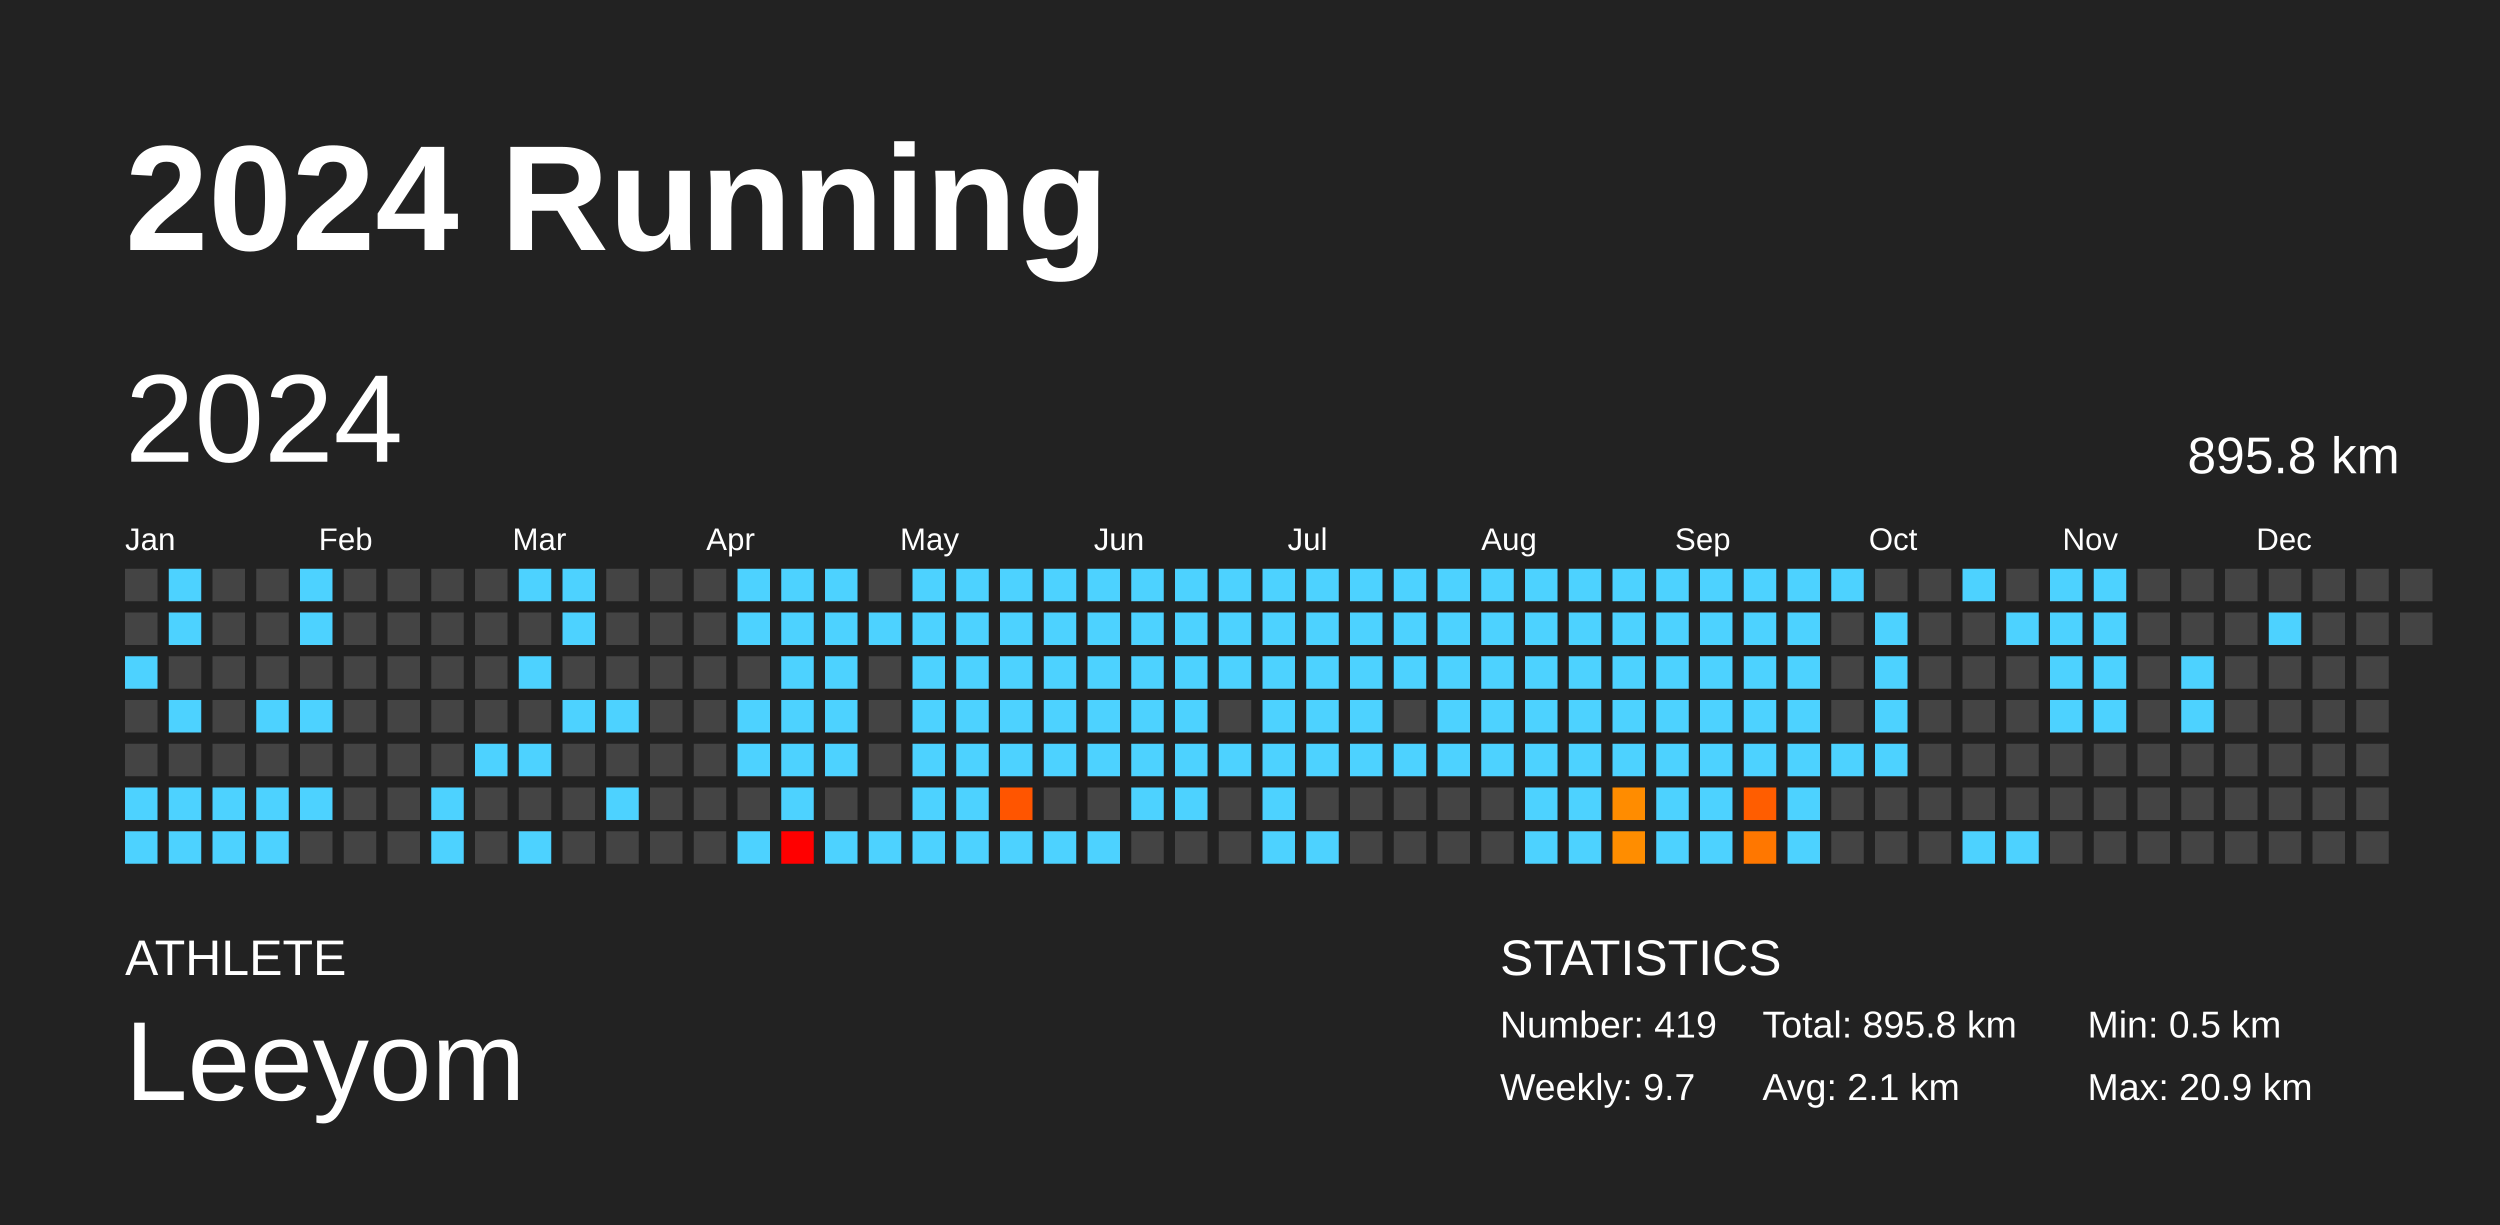
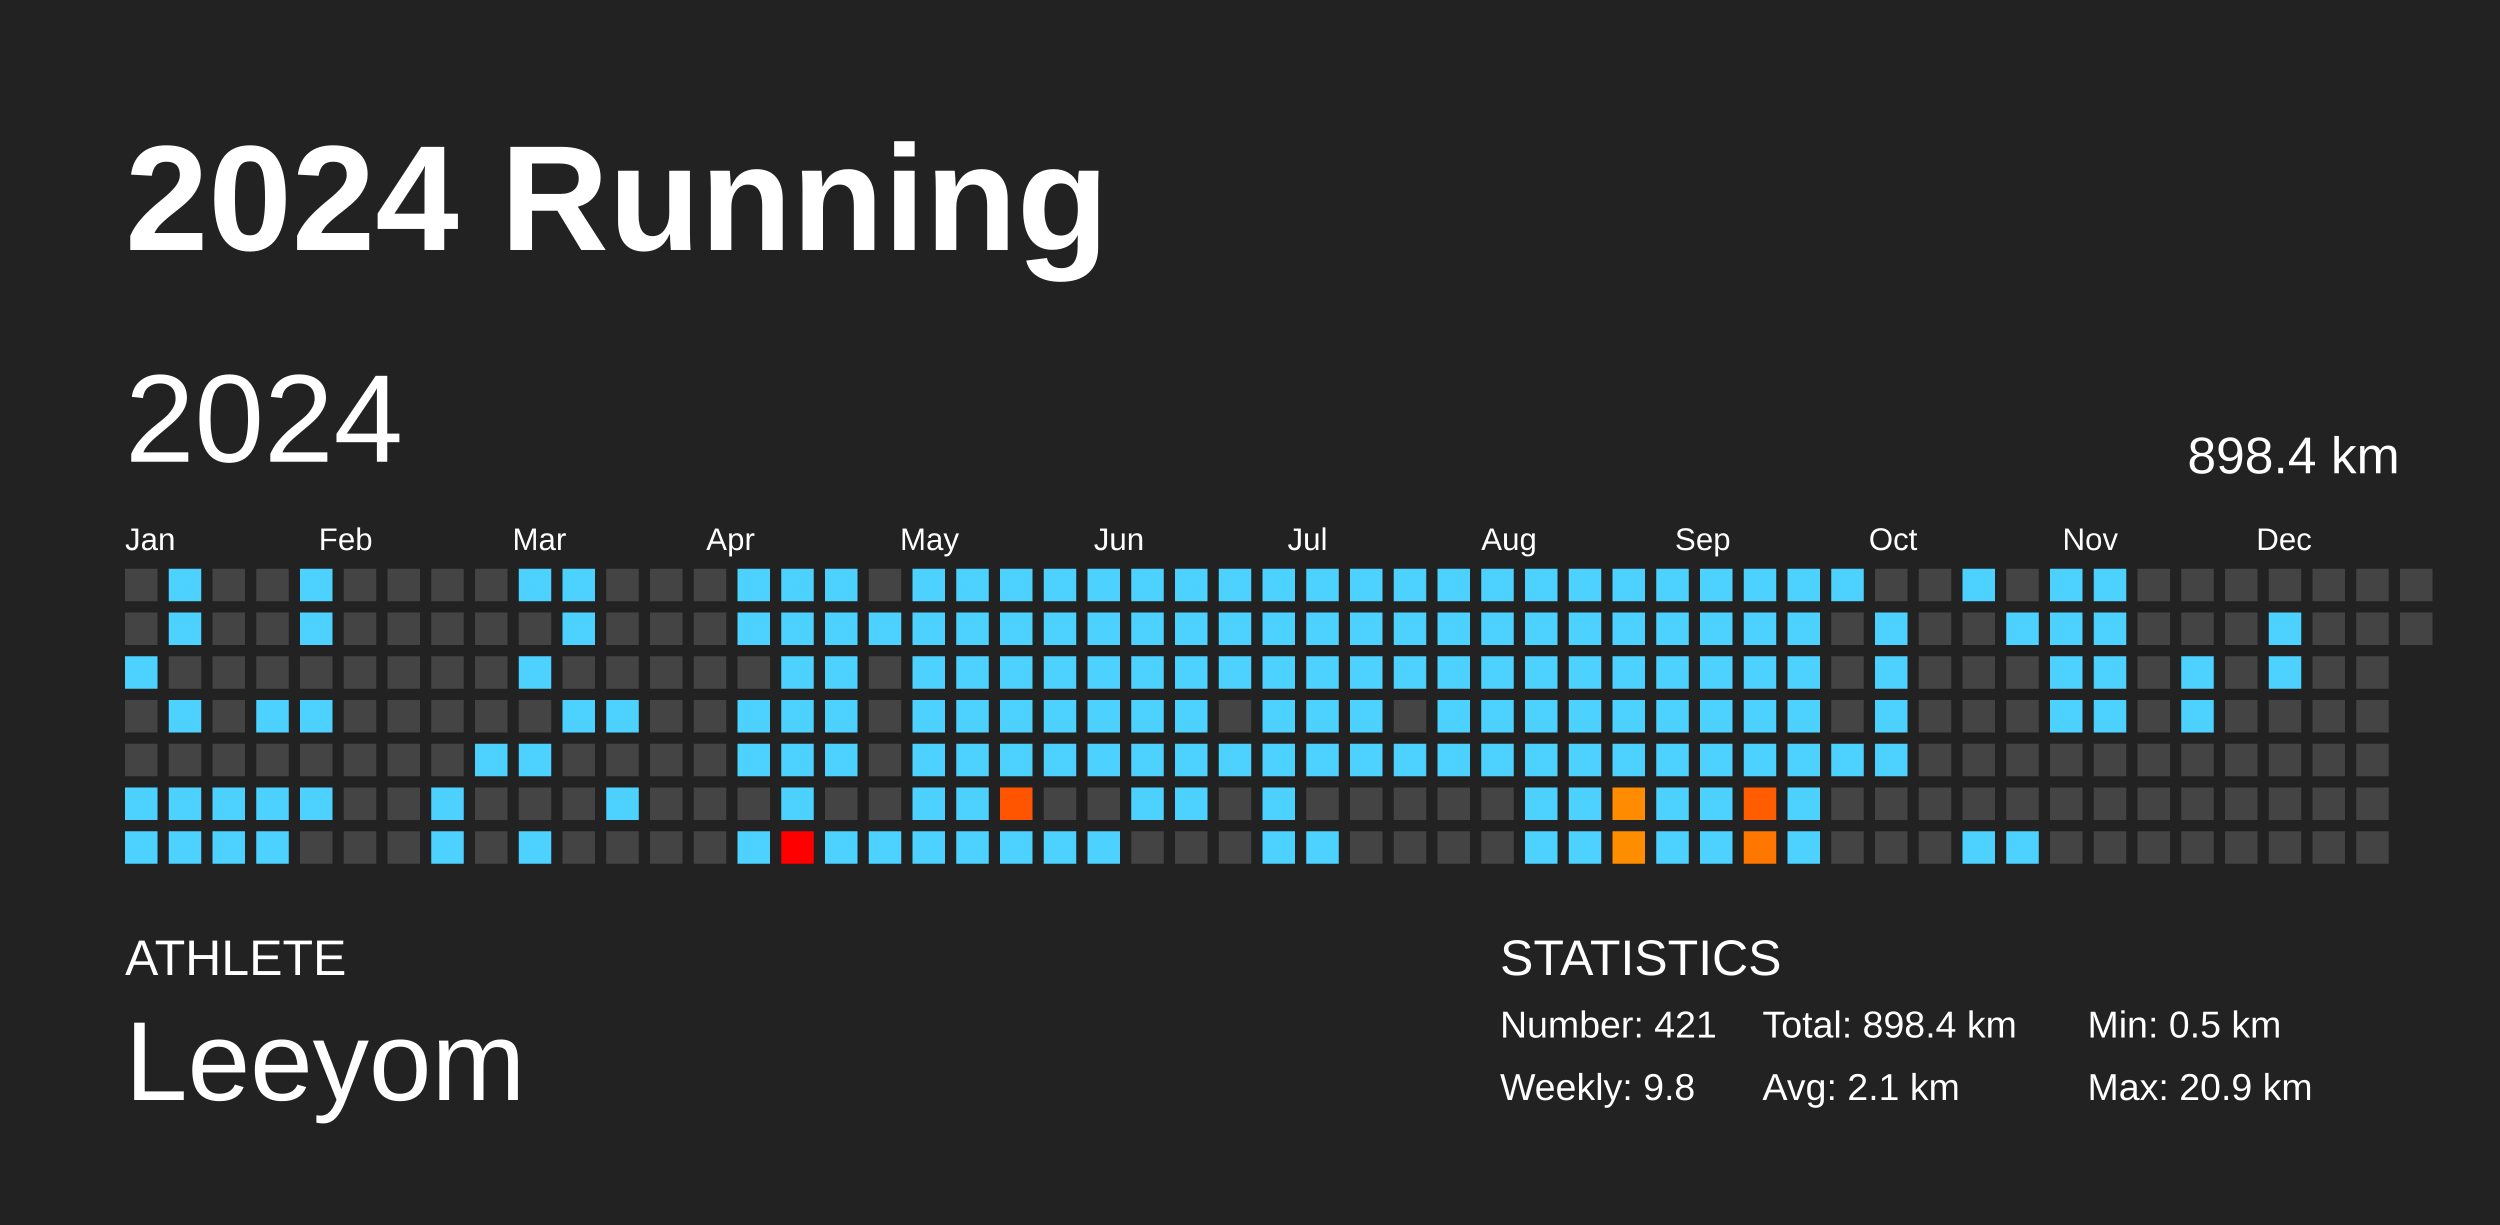
<svg xmlns="http://www.w3.org/2000/svg" baseProfile="full" height="98mm" version="1.1" viewBox="0,0,200,98" width="200mm">
  <defs />
  <rect fill="#222222" height="98" width="200" x="0" y="0" />
  <text fill="#FFFFFF" style="font-size:12px; font-family:Arial; font-weight:bold;" x="10" y="20">2024 Running</text>
  <text fill="#FFFFFF" style="font-size:4px; font-family:Arial" x="10" y="78">ATHLETE</text>
  <text fill="#FFFFFF" style="font-size:9px; font-family:Arial" x="10" y="88">Leeyom</text>
  <text fill="#FFFFFF" style="font-size:4px; font-family:Arial" x="120" y="78">STATISTICS</text>
-   <text fill="#FFFFFF" style="font-size:3px; font-family:Arial" x="120" y="83">Number: 419</text>
-   <text fill="#FFFFFF" style="font-size:3px; font-family:Arial" x="120" y="88">Weekly: 9.7</text>
-   <text fill="#FFFFFF" style="font-size:3px; font-family:Arial" x="141" y="83">Total: 895.8 km</text>
+   <text fill="#FFFFFF" style="font-size:3px; font-family:Arial" x="120" y="83">Number: 421</text>
+   <text fill="#FFFFFF" style="font-size:3px; font-family:Arial" x="120" y="88">Weekly: 9.8</text>
+   <text fill="#FFFFFF" style="font-size:3px; font-family:Arial" x="141" y="83">Total: 898.4 km</text>
  <text fill="#FFFFFF" style="font-size:3px; font-family:Arial" x="141" y="88">Avg: 2.1 km</text>
  <text fill="#FFFFFF" style="font-size:3px; font-family:Arial" x="167" y="83">Min: 0.5 km</text>
  <text fill="#FFFFFF" style="font-size:3px; font-family:Arial" x="167" y="88">Max: 20.9 km</text>
  <text dominant-baseline="hanging" fill="#FFFFFF" style="font-size:10.0px; font-family:Arial;" x="10" y="30">2024</text>
-   <text dominant-baseline="hanging" fill="#FFFFFF" style="font-size:4.125px; font-family:Arial;" x="175" y="35">895.8 km</text>
+   <text dominant-baseline="hanging" fill="#FFFFFF" style="font-size:4.125px; font-family:Arial;" x="175" y="35">898.4 km</text>
  <text fill="#FFFFFF" style="font-size:2.5px; font-family:Arial" x="10.0" y="44">Jan</text>
  <text fill="#FFFFFF" style="font-size:2.5px; font-family:Arial" x="25.5" y="44">Feb</text>
  <text fill="#FFFFFF" style="font-size:2.5px; font-family:Arial" x="41.0" y="44">Mar</text>
  <text fill="#FFFFFF" style="font-size:2.5px; font-family:Arial" x="56.5" y="44">Apr</text>
  <text fill="#FFFFFF" style="font-size:2.5px; font-family:Arial" x="72.0" y="44">May</text>
  <text fill="#FFFFFF" style="font-size:2.5px; font-family:Arial" x="87.5" y="44">Jun</text>
  <text fill="#FFFFFF" style="font-size:2.5px; font-family:Arial" x="103.0" y="44">Jul</text>
  <text fill="#FFFFFF" style="font-size:2.5px; font-family:Arial" x="118.5" y="44">Aug</text>
  <text fill="#FFFFFF" style="font-size:2.5px; font-family:Arial" x="134.0" y="44">Sep</text>
  <text fill="#FFFFFF" style="font-size:2.5px; font-family:Arial" x="149.5" y="44">Oct</text>
  <text fill="#FFFFFF" style="font-size:2.5px; font-family:Arial" x="165.0" y="44">Nov</text>
  <text fill="#FFFFFF" style="font-size:2.5px; font-family:Arial" x="180.5" y="44">Dec</text>
  <rect fill="#444444" height="2.6" width="2.6" x="10.0" y="45.5" />
  <rect fill="#444444" height="2.6" width="2.6" x="10.0" y="49.0" />
  <rect fill="#4dd2ff" height="2.6" width="2.6" x="10.0" y="52.5" />
  <rect fill="#444444" height="2.6" width="2.6" x="10.0" y="56.0" />
  <rect fill="#444444" height="2.6" width="2.6" x="10.0" y="59.5" />
  <rect fill="#4dd2ff" height="2.6" width="2.6" x="10.0" y="63.0" />
  <rect fill="#4dd2ff" height="2.6" width="2.6" x="10.0" y="66.5" />
  <rect fill="#4dd2ff" height="2.6" width="2.6" x="13.5" y="45.5" />
  <rect fill="#4dd2ff" height="2.6" width="2.6" x="13.5" y="49.0" />
  <rect fill="#444444" height="2.6" width="2.6" x="13.5" y="52.5" />
  <rect fill="#4dd2ff" height="2.6" width="2.6" x="13.5" y="56.0" />
  <rect fill="#444444" height="2.6" width="2.6" x="13.5" y="59.5" />
  <rect fill="#4dd2ff" height="2.6" width="2.6" x="13.5" y="63.0" />
  <rect fill="#4dd2ff" height="2.6" width="2.6" x="13.5" y="66.5" />
  <rect fill="#444444" height="2.6" width="2.6" x="17.0" y="45.5" />
  <rect fill="#444444" height="2.6" width="2.6" x="17.0" y="49.0" />
  <rect fill="#444444" height="2.6" width="2.6" x="17.0" y="52.5" />
  <rect fill="#444444" height="2.6" width="2.6" x="17.0" y="56.0" />
  <rect fill="#444444" height="2.6" width="2.6" x="17.0" y="59.5" />
  <rect fill="#4dd2ff" height="2.6" width="2.6" x="17.0" y="63.0" />
  <rect fill="#4dd2ff" height="2.6" width="2.6" x="17.0" y="66.5" />
  <rect fill="#444444" height="2.6" width="2.6" x="20.5" y="45.5" />
  <rect fill="#444444" height="2.6" width="2.6" x="20.5" y="49.0" />
  <rect fill="#444444" height="2.6" width="2.6" x="20.5" y="52.5" />
  <rect fill="#4dd2ff" height="2.6" width="2.6" x="20.5" y="56.0" />
  <rect fill="#444444" height="2.6" width="2.6" x="20.5" y="59.5" />
  <rect fill="#4dd2ff" height="2.6" width="2.6" x="20.5" y="63.0" />
  <rect fill="#4dd2ff" height="2.6" width="2.6" x="20.5" y="66.5" />
  <rect fill="#4dd2ff" height="2.6" width="2.6" x="24.0" y="45.5" />
  <rect fill="#4dd2ff" height="2.6" width="2.6" x="24.0" y="49.0" />
  <rect fill="#444444" height="2.6" width="2.6" x="24.0" y="52.5" />
  <rect fill="#4dd2ff" height="2.6" width="2.6" x="24.0" y="56.0" />
  <rect fill="#444444" height="2.6" width="2.6" x="24.0" y="59.5" />
  <rect fill="#4dd2ff" height="2.6" width="2.6" x="24.0" y="63.0" />
  <rect fill="#444444" height="2.6" width="2.6" x="24.0" y="66.5" />
  <rect fill="#444444" height="2.6" width="2.6" x="27.5" y="45.5" />
  <rect fill="#444444" height="2.6" width="2.6" x="27.5" y="49.0" />
  <rect fill="#444444" height="2.6" width="2.6" x="27.5" y="52.5" />
  <rect fill="#444444" height="2.6" width="2.6" x="27.5" y="56.0" />
  <rect fill="#444444" height="2.6" width="2.6" x="27.5" y="59.5" />
  <rect fill="#444444" height="2.6" width="2.6" x="27.5" y="63.0" />
  <rect fill="#444444" height="2.6" width="2.6" x="27.5" y="66.5" />
  <rect fill="#444444" height="2.6" width="2.6" x="31.0" y="45.5" />
  <rect fill="#444444" height="2.6" width="2.6" x="31.0" y="49.0" />
  <rect fill="#444444" height="2.6" width="2.6" x="31.0" y="52.5" />
  <rect fill="#444444" height="2.6" width="2.6" x="31.0" y="56.0" />
  <rect fill="#444444" height="2.6" width="2.6" x="31.0" y="59.5" />
  <rect fill="#444444" height="2.6" width="2.6" x="31.0" y="63.0" />
  <rect fill="#444444" height="2.6" width="2.6" x="31.0" y="66.5" />
  <rect fill="#444444" height="2.6" width="2.6" x="34.5" y="45.5" />
  <rect fill="#444444" height="2.6" width="2.6" x="34.5" y="49.0" />
  <rect fill="#444444" height="2.6" width="2.6" x="34.5" y="52.5" />
  <rect fill="#444444" height="2.6" width="2.6" x="34.5" y="56.0" />
  <rect fill="#444444" height="2.6" width="2.6" x="34.5" y="59.5" />
  <rect fill="#4dd2ff" height="2.6" width="2.6" x="34.5" y="63.0" />
  <rect fill="#4dd2ff" height="2.6" width="2.6" x="34.5" y="66.5" />
  <rect fill="#444444" height="2.6" width="2.6" x="38.0" y="45.5" />
  <rect fill="#444444" height="2.6" width="2.6" x="38.0" y="49.0" />
  <rect fill="#444444" height="2.6" width="2.6" x="38.0" y="52.5" />
  <rect fill="#444444" height="2.6" width="2.6" x="38.0" y="56.0" />
  <rect fill="#4dd2ff" height="2.6" width="2.6" x="38.0" y="59.5" />
  <rect fill="#444444" height="2.6" width="2.6" x="38.0" y="63.0" />
  <rect fill="#444444" height="2.6" width="2.6" x="38.0" y="66.5" />
  <rect fill="#4dd2ff" height="2.6" width="2.6" x="41.5" y="45.5" />
  <rect fill="#444444" height="2.6" width="2.6" x="41.5" y="49.0" />
  <rect fill="#4dd2ff" height="2.6" width="2.6" x="41.5" y="52.5" />
  <rect fill="#444444" height="2.6" width="2.6" x="41.5" y="56.0" />
  <rect fill="#4dd2ff" height="2.6" width="2.6" x="41.5" y="59.5" />
  <rect fill="#444444" height="2.6" width="2.6" x="41.5" y="63.0" />
  <rect fill="#4dd2ff" height="2.6" width="2.6" x="41.5" y="66.5" />
  <rect fill="#4dd2ff" height="2.6" width="2.6" x="45.0" y="45.5" />
  <rect fill="#4dd2ff" height="2.6" width="2.6" x="45.0" y="49.0" />
  <rect fill="#444444" height="2.6" width="2.6" x="45.0" y="52.5" />
  <rect fill="#4dd2ff" height="2.6" width="2.6" x="45.0" y="56.0" />
  <rect fill="#444444" height="2.6" width="2.6" x="45.0" y="59.5" />
  <rect fill="#444444" height="2.6" width="2.6" x="45.0" y="63.0" />
  <rect fill="#444444" height="2.6" width="2.6" x="45.0" y="66.5" />
  <rect fill="#444444" height="2.6" width="2.6" x="48.5" y="45.5" />
  <rect fill="#444444" height="2.6" width="2.6" x="48.5" y="49.0" />
  <rect fill="#444444" height="2.6" width="2.6" x="48.5" y="52.5" />
  <rect fill="#4dd2ff" height="2.6" width="2.6" x="48.5" y="56.0" />
  <rect fill="#444444" height="2.6" width="2.6" x="48.5" y="59.5" />
  <rect fill="#4dd2ff" height="2.6" width="2.6" x="48.5" y="63.0" />
  <rect fill="#444444" height="2.6" width="2.6" x="48.5" y="66.5" />
  <rect fill="#444444" height="2.6" width="2.6" x="52.0" y="45.5" />
  <rect fill="#444444" height="2.6" width="2.6" x="52.0" y="49.0" />
  <rect fill="#444444" height="2.6" width="2.6" x="52.0" y="52.5" />
  <rect fill="#444444" height="2.6" width="2.6" x="52.0" y="56.0" />
  <rect fill="#444444" height="2.6" width="2.6" x="52.0" y="59.5" />
  <rect fill="#444444" height="2.6" width="2.6" x="52.0" y="63.0" />
  <rect fill="#444444" height="2.6" width="2.6" x="52.0" y="66.5" />
  <rect fill="#444444" height="2.6" width="2.6" x="55.5" y="45.5" />
  <rect fill="#444444" height="2.6" width="2.6" x="55.5" y="49.0" />
  <rect fill="#444444" height="2.6" width="2.6" x="55.5" y="52.5" />
  <rect fill="#444444" height="2.6" width="2.6" x="55.5" y="56.0" />
  <rect fill="#444444" height="2.6" width="2.6" x="55.5" y="59.5" />
  <rect fill="#444444" height="2.6" width="2.6" x="55.5" y="63.0" />
  <rect fill="#444444" height="2.6" width="2.6" x="55.5" y="66.5" />
  <rect fill="#4dd2ff" height="2.6" width="2.6" x="59.0" y="45.5" />
  <rect fill="#4dd2ff" height="2.6" width="2.6" x="59.0" y="49.0" />
  <rect fill="#444444" height="2.6" width="2.6" x="59.0" y="52.5" />
  <rect fill="#4dd2ff" height="2.6" width="2.6" x="59.0" y="56.0" />
  <rect fill="#4dd2ff" height="2.6" width="2.6" x="59.0" y="59.5" />
  <rect fill="#444444" height="2.6" width="2.6" x="59.0" y="63.0" />
  <rect fill="#4dd2ff" height="2.6" width="2.6" x="59.0" y="66.5" />
  <rect fill="#4dd2ff" height="2.6" width="2.6" x="62.5" y="45.5" />
  <rect fill="#4dd2ff" height="2.6" width="2.6" x="62.5" y="49.0" />
  <rect fill="#4dd2ff" height="2.6" width="2.6" x="62.5" y="52.5" />
  <rect fill="#4dd2ff" height="2.6" width="2.6" x="62.5" y="56.0" />
  <rect fill="#4dd2ff" height="2.6" width="2.6" x="62.5" y="59.5" />
  <rect fill="#4dd2ff" height="2.6" width="2.6" x="62.5" y="63.0" />
  <rect fill="red" height="2.6" width="2.6" x="62.5" y="66.5" />
  <rect fill="#4dd2ff" height="2.6" width="2.6" x="66.0" y="45.5" />
  <rect fill="#4dd2ff" height="2.6" width="2.6" x="66.0" y="49.0" />
  <rect fill="#4dd2ff" height="2.6" width="2.6" x="66.0" y="52.5" />
  <rect fill="#4dd2ff" height="2.6" width="2.6" x="66.0" y="56.0" />
  <rect fill="#4dd2ff" height="2.6" width="2.6" x="66.0" y="59.5" />
  <rect fill="#444444" height="2.6" width="2.6" x="66.0" y="63.0" />
  <rect fill="#4dd2ff" height="2.6" width="2.6" x="66.0" y="66.5" />
  <rect fill="#444444" height="2.6" width="2.6" x="69.5" y="45.5" />
  <rect fill="#4dd2ff" height="2.6" width="2.6" x="69.5" y="49.0" />
  <rect fill="#444444" height="2.6" width="2.6" x="69.5" y="52.5" />
  <rect fill="#444444" height="2.6" width="2.6" x="69.5" y="56.0" />
  <rect fill="#444444" height="2.6" width="2.6" x="69.5" y="59.5" />
  <rect fill="#444444" height="2.6" width="2.6" x="69.5" y="63.0" />
  <rect fill="#4dd2ff" height="2.6" width="2.6" x="69.5" y="66.5" />
  <rect fill="#4dd2ff" height="2.6" width="2.6" x="73.0" y="45.5" />
  <rect fill="#4dd2ff" height="2.6" width="2.6" x="73.0" y="49.0" />
  <rect fill="#4dd2ff" height="2.6" width="2.6" x="73.0" y="52.5" />
  <rect fill="#4dd2ff" height="2.6" width="2.6" x="73.0" y="56.0" />
  <rect fill="#4dd2ff" height="2.6" width="2.6" x="73.0" y="59.5" />
  <rect fill="#4dd2ff" height="2.6" width="2.6" x="73.0" y="63.0" />
  <rect fill="#4dd2ff" height="2.6" width="2.6" x="73.0" y="66.5" />
  <rect fill="#4dd2ff" height="2.6" width="2.6" x="76.5" y="45.5" />
  <rect fill="#4dd2ff" height="2.6" width="2.6" x="76.5" y="49.0" />
  <rect fill="#4dd2ff" height="2.6" width="2.6" x="76.5" y="52.5" />
  <rect fill="#4dd2ff" height="2.6" width="2.6" x="76.5" y="56.0" />
  <rect fill="#4dd2ff" height="2.6" width="2.6" x="76.5" y="59.5" />
  <rect fill="#4dd2ff" height="2.6" width="2.6" x="76.5" y="63.0" />
  <rect fill="#4dd2ff" height="2.6" width="2.6" x="76.5" y="66.5" />
  <rect fill="#4dd2ff" height="2.6" width="2.6" x="80.0" y="45.5" />
  <rect fill="#4dd2ff" height="2.6" width="2.6" x="80.0" y="49.0" />
  <rect fill="#4dd2ff" height="2.6" width="2.6" x="80.0" y="52.5" />
  <rect fill="#4dd2ff" height="2.6" width="2.6" x="80.0" y="56.0" />
  <rect fill="#4dd2ff" height="2.6" width="2.6" x="80.0" y="59.5" />
  <rect fill="#ff5500" height="2.6" width="2.6" x="80.0" y="63.0" />
  <rect fill="#4dd2ff" height="2.6" width="2.6" x="80.0" y="66.5" />
  <rect fill="#4dd2ff" height="2.6" width="2.6" x="83.5" y="45.5" />
  <rect fill="#4dd2ff" height="2.6" width="2.6" x="83.5" y="49.0" />
  <rect fill="#4dd2ff" height="2.6" width="2.6" x="83.5" y="52.5" />
  <rect fill="#4dd2ff" height="2.6" width="2.6" x="83.5" y="56.0" />
  <rect fill="#4dd2ff" height="2.6" width="2.6" x="83.5" y="59.5" />
  <rect fill="#444444" height="2.6" width="2.6" x="83.5" y="63.0" />
  <rect fill="#4dd2ff" height="2.6" width="2.6" x="83.5" y="66.5" />
  <rect fill="#4dd2ff" height="2.6" width="2.6" x="87.0" y="45.5" />
  <rect fill="#4dd2ff" height="2.6" width="2.6" x="87.0" y="49.0" />
  <rect fill="#4dd2ff" height="2.6" width="2.6" x="87.0" y="52.5" />
  <rect fill="#4dd2ff" height="2.6" width="2.6" x="87.0" y="56.0" />
  <rect fill="#4dd2ff" height="2.6" width="2.6" x="87.0" y="59.5" />
  <rect fill="#444444" height="2.6" width="2.6" x="87.0" y="63.0" />
  <rect fill="#4dd2ff" height="2.6" width="2.6" x="87.0" y="66.5" />
  <rect fill="#4dd2ff" height="2.6" width="2.6" x="90.5" y="45.5" />
  <rect fill="#4dd2ff" height="2.6" width="2.6" x="90.5" y="49.0" />
  <rect fill="#4dd2ff" height="2.6" width="2.6" x="90.5" y="52.5" />
  <rect fill="#4dd2ff" height="2.6" width="2.6" x="90.5" y="56.0" />
  <rect fill="#4dd2ff" height="2.6" width="2.6" x="90.5" y="59.5" />
  <rect fill="#4dd2ff" height="2.6" width="2.6" x="90.5" y="63.0" />
  <rect fill="#444444" height="2.6" width="2.6" x="90.5" y="66.5" />
  <rect fill="#4dd2ff" height="2.6" width="2.6" x="94.0" y="45.5" />
  <rect fill="#4dd2ff" height="2.6" width="2.6" x="94.0" y="49.0" />
  <rect fill="#4dd2ff" height="2.6" width="2.6" x="94.0" y="52.5" />
  <rect fill="#4dd2ff" height="2.6" width="2.6" x="94.0" y="56.0" />
  <rect fill="#4dd2ff" height="2.6" width="2.6" x="94.0" y="59.5" />
  <rect fill="#4dd2ff" height="2.6" width="2.6" x="94.0" y="63.0" />
  <rect fill="#444444" height="2.6" width="2.6" x="94.0" y="66.5" />
  <rect fill="#4dd2ff" height="2.6" width="2.6" x="97.5" y="45.5" />
  <rect fill="#4dd2ff" height="2.6" width="2.6" x="97.5" y="49.0" />
  <rect fill="#4dd2ff" height="2.6" width="2.6" x="97.5" y="52.5" />
  <rect fill="#444444" height="2.6" width="2.6" x="97.5" y="56.0" />
  <rect fill="#4dd2ff" height="2.6" width="2.6" x="97.5" y="59.5" />
  <rect fill="#444444" height="2.6" width="2.6" x="97.5" y="63.0" />
  <rect fill="#444444" height="2.6" width="2.6" x="97.5" y="66.5" />
  <rect fill="#4dd2ff" height="2.6" width="2.6" x="101.0" y="45.5" />
  <rect fill="#4dd2ff" height="2.6" width="2.6" x="101.0" y="49.0" />
  <rect fill="#4dd2ff" height="2.6" width="2.6" x="101.0" y="52.5" />
  <rect fill="#4dd2ff" height="2.6" width="2.6" x="101.0" y="56.0" />
  <rect fill="#4dd2ff" height="2.6" width="2.6" x="101.0" y="59.5" />
  <rect fill="#4dd2ff" height="2.6" width="2.6" x="101.0" y="63.0" />
  <rect fill="#4dd2ff" height="2.6" width="2.6" x="101.0" y="66.5" />
  <rect fill="#4dd2ff" height="2.6" width="2.6" x="104.5" y="45.5" />
  <rect fill="#4dd2ff" height="2.6" width="2.6" x="104.5" y="49.0" />
  <rect fill="#4dd2ff" height="2.6" width="2.6" x="104.5" y="52.5" />
  <rect fill="#4dd2ff" height="2.6" width="2.6" x="104.5" y="56.0" />
  <rect fill="#4dd2ff" height="2.6" width="2.6" x="104.5" y="59.5" />
  <rect fill="#444444" height="2.6" width="2.6" x="104.5" y="63.0" />
  <rect fill="#4dd2ff" height="2.6" width="2.6" x="104.5" y="66.5" />
  <rect fill="#4dd2ff" height="2.6" width="2.6" x="108.0" y="45.5" />
  <rect fill="#4dd2ff" height="2.6" width="2.6" x="108.0" y="49.0" />
  <rect fill="#4dd2ff" height="2.6" width="2.6" x="108.0" y="52.5" />
  <rect fill="#4dd2ff" height="2.6" width="2.6" x="108.0" y="56.0" />
  <rect fill="#4dd2ff" height="2.6" width="2.6" x="108.0" y="59.5" />
  <rect fill="#444444" height="2.6" width="2.6" x="108.0" y="63.0" />
  <rect fill="#444444" height="2.6" width="2.6" x="108.0" y="66.5" />
  <rect fill="#4dd2ff" height="2.6" width="2.6" x="111.5" y="45.5" />
  <rect fill="#4dd2ff" height="2.6" width="2.6" x="111.5" y="49.0" />
  <rect fill="#4dd2ff" height="2.6" width="2.6" x="111.5" y="52.5" />
  <rect fill="#444444" height="2.6" width="2.6" x="111.5" y="56.0" />
  <rect fill="#4dd2ff" height="2.6" width="2.6" x="111.5" y="59.5" />
  <rect fill="#444444" height="2.6" width="2.6" x="111.5" y="63.0" />
  <rect fill="#444444" height="2.6" width="2.6" x="111.5" y="66.5" />
  <rect fill="#4dd2ff" height="2.6" width="2.6" x="115.0" y="45.5" />
  <rect fill="#4dd2ff" height="2.6" width="2.6" x="115.0" y="49.0" />
  <rect fill="#4dd2ff" height="2.6" width="2.6" x="115.0" y="52.5" />
  <rect fill="#4dd2ff" height="2.6" width="2.6" x="115.0" y="56.0" />
  <rect fill="#4dd2ff" height="2.6" width="2.6" x="115.0" y="59.5" />
  <rect fill="#444444" height="2.6" width="2.6" x="115.0" y="63.0" />
  <rect fill="#444444" height="2.6" width="2.6" x="115.0" y="66.5" />
  <rect fill="#4dd2ff" height="2.6" width="2.6" x="118.5" y="45.5" />
  <rect fill="#4dd2ff" height="2.6" width="2.6" x="118.5" y="49.0" />
  <rect fill="#4dd2ff" height="2.6" width="2.6" x="118.5" y="52.5" />
  <rect fill="#4dd2ff" height="2.6" width="2.6" x="118.5" y="56.0" />
  <rect fill="#4dd2ff" height="2.6" width="2.6" x="118.5" y="59.5" />
  <rect fill="#444444" height="2.6" width="2.6" x="118.5" y="63.0" />
  <rect fill="#444444" height="2.6" width="2.6" x="118.5" y="66.5" />
  <rect fill="#4dd2ff" height="2.6" width="2.6" x="122.0" y="45.5" />
  <rect fill="#4dd2ff" height="2.6" width="2.6" x="122.0" y="49.0" />
  <rect fill="#4dd2ff" height="2.6" width="2.6" x="122.0" y="52.5" />
  <rect fill="#4dd2ff" height="2.6" width="2.6" x="122.0" y="56.0" />
  <rect fill="#4dd2ff" height="2.6" width="2.6" x="122.0" y="59.5" />
  <rect fill="#4dd2ff" height="2.6" width="2.6" x="122.0" y="63.0" />
  <rect fill="#4dd2ff" height="2.6" width="2.6" x="122.0" y="66.5" />
  <rect fill="#4dd2ff" height="2.6" width="2.6" x="125.5" y="45.5" />
  <rect fill="#4dd2ff" height="2.6" width="2.6" x="125.5" y="49.0" />
  <rect fill="#4dd2ff" height="2.6" width="2.6" x="125.5" y="52.5" />
  <rect fill="#4dd2ff" height="2.6" width="2.6" x="125.5" y="56.0" />
  <rect fill="#4dd2ff" height="2.6" width="2.6" x="125.5" y="59.5" />
  <rect fill="#4dd2ff" height="2.6" width="2.6" x="125.5" y="63.0" />
  <rect fill="#4dd2ff" height="2.6" width="2.6" x="125.5" y="66.5" />
  <rect fill="#4dd2ff" height="2.6" width="2.6" x="129.0" y="45.5" />
  <rect fill="#4dd2ff" height="2.6" width="2.6" x="129.0" y="49.0" />
  <rect fill="#4dd2ff" height="2.6" width="2.6" x="129.0" y="52.5" />
  <rect fill="#4dd2ff" height="2.6" width="2.6" x="129.0" y="56.0" />
  <rect fill="#4dd2ff" height="2.6" width="2.6" x="129.0" y="59.5" />
  <rect fill="#ff8c00" height="2.6" width="2.6" x="129.0" y="63.0" />
  <rect fill="#ff8d00" height="2.6" width="2.6" x="129.0" y="66.5" />
  <rect fill="#4dd2ff" height="2.6" width="2.6" x="132.5" y="45.5" />
  <rect fill="#4dd2ff" height="2.6" width="2.6" x="132.5" y="49.0" />
  <rect fill="#4dd2ff" height="2.6" width="2.6" x="132.5" y="52.5" />
  <rect fill="#4dd2ff" height="2.6" width="2.6" x="132.5" y="56.0" />
  <rect fill="#4dd2ff" height="2.6" width="2.6" x="132.5" y="59.5" />
  <rect fill="#4dd2ff" height="2.6" width="2.6" x="132.5" y="63.0" />
  <rect fill="#4dd2ff" height="2.6" width="2.6" x="132.5" y="66.5" />
  <rect fill="#4dd2ff" height="2.6" width="2.6" x="136.0" y="45.5" />
  <rect fill="#4dd2ff" height="2.6" width="2.6" x="136.0" y="49.0" />
  <rect fill="#4dd2ff" height="2.6" width="2.6" x="136.0" y="52.5" />
  <rect fill="#4dd2ff" height="2.6" width="2.6" x="136.0" y="56.0" />
  <rect fill="#4dd2ff" height="2.6" width="2.6" x="136.0" y="59.5" />
  <rect fill="#4dd2ff" height="2.6" width="2.6" x="136.0" y="63.0" />
  <rect fill="#4dd2ff" height="2.6" width="2.6" x="136.0" y="66.5" />
  <rect fill="#4dd2ff" height="2.6" width="2.6" x="139.5" y="45.5" />
  <rect fill="#4dd2ff" height="2.6" width="2.6" x="139.5" y="49.0" />
  <rect fill="#4dd2ff" height="2.6" width="2.6" x="139.5" y="52.5" />
  <rect fill="#4dd2ff" height="2.6" width="2.6" x="139.5" y="56.0" />
  <rect fill="#4dd2ff" height="2.6" width="2.6" x="139.5" y="59.5" />
  <rect fill="#ff5d00" height="2.6" width="2.6" x="139.5" y="63.0" />
  <rect fill="#ff7700" height="2.6" width="2.6" x="139.5" y="66.5" />
  <rect fill="#4dd2ff" height="2.6" width="2.6" x="143.0" y="45.5" />
  <rect fill="#4dd2ff" height="2.6" width="2.6" x="143.0" y="49.0" />
  <rect fill="#4dd2ff" height="2.6" width="2.6" x="143.0" y="52.5" />
  <rect fill="#4dd2ff" height="2.6" width="2.6" x="143.0" y="56.0" />
  <rect fill="#4dd2ff" height="2.6" width="2.6" x="143.0" y="59.5" />
  <rect fill="#4dd2ff" height="2.6" width="2.6" x="143.0" y="63.0" />
  <rect fill="#4dd2ff" height="2.6" width="2.6" x="143.0" y="66.5" />
  <rect fill="#4dd2ff" height="2.6" width="2.6" x="146.5" y="45.5" />
  <rect fill="#444444" height="2.6" width="2.6" x="146.5" y="49.0" />
  <rect fill="#444444" height="2.6" width="2.6" x="146.5" y="52.5" />
  <rect fill="#444444" height="2.6" width="2.6" x="146.5" y="56.0" />
  <rect fill="#4dd2ff" height="2.6" width="2.6" x="146.5" y="59.5" />
  <rect fill="#444444" height="2.6" width="2.6" x="146.5" y="63.0" />
  <rect fill="#444444" height="2.6" width="2.6" x="146.5" y="66.5" />
  <rect fill="#444444" height="2.6" width="2.6" x="150.0" y="45.5" />
  <rect fill="#4dd2ff" height="2.6" width="2.6" x="150.0" y="49.0" />
  <rect fill="#4dd2ff" height="2.6" width="2.6" x="150.0" y="52.5" />
  <rect fill="#4dd2ff" height="2.6" width="2.6" x="150.0" y="56.0" />
  <rect fill="#4dd2ff" height="2.6" width="2.6" x="150.0" y="59.5" />
  <rect fill="#444444" height="2.6" width="2.6" x="150.0" y="63.0" />
  <rect fill="#444444" height="2.6" width="2.6" x="150.0" y="66.5" />
  <rect fill="#444444" height="2.6" width="2.6" x="153.5" y="45.5" />
  <rect fill="#444444" height="2.6" width="2.6" x="153.5" y="49.0" />
  <rect fill="#444444" height="2.6" width="2.6" x="153.5" y="52.5" />
  <rect fill="#444444" height="2.6" width="2.6" x="153.5" y="56.0" />
  <rect fill="#444444" height="2.6" width="2.6" x="153.5" y="59.5" />
  <rect fill="#444444" height="2.6" width="2.6" x="153.5" y="63.0" />
  <rect fill="#444444" height="2.6" width="2.6" x="153.5" y="66.5" />
  <rect fill="#4dd2ff" height="2.6" width="2.6" x="157.0" y="45.5" />
  <rect fill="#444444" height="2.6" width="2.6" x="157.0" y="49.0" />
  <rect fill="#444444" height="2.6" width="2.6" x="157.0" y="52.5" />
  <rect fill="#444444" height="2.6" width="2.6" x="157.0" y="56.0" />
  <rect fill="#444444" height="2.6" width="2.6" x="157.0" y="59.5" />
  <rect fill="#444444" height="2.6" width="2.6" x="157.0" y="63.0" />
  <rect fill="#4dd2ff" height="2.6" width="2.6" x="157.0" y="66.5" />
  <rect fill="#444444" height="2.6" width="2.6" x="160.5" y="45.5" />
  <rect fill="#4dd2ff" height="2.6" width="2.6" x="160.5" y="49.0" />
  <rect fill="#444444" height="2.6" width="2.6" x="160.5" y="52.5" />
  <rect fill="#444444" height="2.6" width="2.6" x="160.5" y="56.0" />
  <rect fill="#444444" height="2.6" width="2.6" x="160.5" y="59.5" />
  <rect fill="#444444" height="2.6" width="2.6" x="160.5" y="63.0" />
  <rect fill="#4dd2ff" height="2.6" width="2.6" x="160.5" y="66.5" />
  <rect fill="#4dd2ff" height="2.6" width="2.6" x="164.0" y="45.5" />
  <rect fill="#4dd2ff" height="2.6" width="2.6" x="164.0" y="49.0" />
  <rect fill="#4dd2ff" height="2.6" width="2.6" x="164.0" y="52.5" />
  <rect fill="#4dd2ff" height="2.6" width="2.6" x="164.0" y="56.0" />
  <rect fill="#444444" height="2.6" width="2.6" x="164.0" y="59.5" />
  <rect fill="#444444" height="2.6" width="2.6" x="164.0" y="63.0" />
  <rect fill="#444444" height="2.6" width="2.6" x="164.0" y="66.5" />
  <rect fill="#4dd2ff" height="2.6" width="2.6" x="167.5" y="45.5" />
  <rect fill="#4dd2ff" height="2.6" width="2.6" x="167.5" y="49.0" />
  <rect fill="#4dd2ff" height="2.6" width="2.6" x="167.5" y="52.5" />
  <rect fill="#4dd2ff" height="2.6" width="2.6" x="167.5" y="56.0" />
  <rect fill="#444444" height="2.6" width="2.6" x="167.5" y="59.5" />
  <rect fill="#444444" height="2.6" width="2.6" x="167.5" y="63.0" />
  <rect fill="#444444" height="2.6" width="2.6" x="167.5" y="66.5" />
  <rect fill="#444444" height="2.6" width="2.6" x="171.0" y="45.5" />
  <rect fill="#444444" height="2.6" width="2.6" x="171.0" y="49.0" />
  <rect fill="#444444" height="2.6" width="2.6" x="171.0" y="52.5" />
  <rect fill="#444444" height="2.6" width="2.6" x="171.0" y="56.0" />
  <rect fill="#444444" height="2.6" width="2.6" x="171.0" y="59.5" />
  <rect fill="#444444" height="2.6" width="2.6" x="171.0" y="63.0" />
  <rect fill="#444444" height="2.6" width="2.6" x="171.0" y="66.5" />
  <rect fill="#444444" height="2.6" width="2.6" x="174.5" y="45.5" />
  <rect fill="#444444" height="2.6" width="2.6" x="174.5" y="49.0" />
  <rect fill="#4dd2ff" height="2.6" width="2.6" x="174.5" y="52.5" />
  <rect fill="#4dd2ff" height="2.6" width="2.6" x="174.5" y="56.0" />
  <rect fill="#444444" height="2.6" width="2.6" x="174.5" y="59.5" />
  <rect fill="#444444" height="2.6" width="2.6" x="174.5" y="63.0" />
  <rect fill="#444444" height="2.6" width="2.6" x="174.5" y="66.5" />
  <rect fill="#444444" height="2.6" width="2.6" x="178.0" y="45.5" />
  <rect fill="#444444" height="2.6" width="2.6" x="178.0" y="49.0" />
  <rect fill="#444444" height="2.6" width="2.6" x="178.0" y="52.5" />
  <rect fill="#444444" height="2.6" width="2.6" x="178.0" y="56.0" />
  <rect fill="#444444" height="2.6" width="2.6" x="178.0" y="59.5" />
  <rect fill="#444444" height="2.6" width="2.6" x="178.0" y="63.0" />
  <rect fill="#444444" height="2.6" width="2.6" x="178.0" y="66.5" />
  <rect fill="#444444" height="2.6" width="2.6" x="181.5" y="45.5" />
  <rect fill="#4dd2ff" height="2.6" width="2.6" x="181.5" y="49.0" />
-   <rect fill="#444444" height="2.6" width="2.6" x="181.5" y="52.5" />
+   <rect fill="#4dd2ff" height="2.6" width="2.6" x="181.5" y="52.5" />
  <rect fill="#444444" height="2.6" width="2.6" x="181.5" y="56.0" />
  <rect fill="#444444" height="2.6" width="2.6" x="181.5" y="59.5" />
  <rect fill="#444444" height="2.6" width="2.6" x="181.5" y="63.0" />
  <rect fill="#444444" height="2.6" width="2.6" x="181.5" y="66.5" />
  <rect fill="#444444" height="2.6" width="2.6" x="185.0" y="45.5" />
  <rect fill="#444444" height="2.6" width="2.6" x="185.0" y="49.0" />
  <rect fill="#444444" height="2.6" width="2.6" x="185.0" y="52.5" />
  <rect fill="#444444" height="2.6" width="2.6" x="185.0" y="56.0" />
  <rect fill="#444444" height="2.6" width="2.6" x="185.0" y="59.5" />
  <rect fill="#444444" height="2.6" width="2.6" x="185.0" y="63.0" />
  <rect fill="#444444" height="2.6" width="2.6" x="185.0" y="66.5" />
  <rect fill="#444444" height="2.6" width="2.6" x="188.5" y="45.5" />
  <rect fill="#444444" height="2.6" width="2.6" x="188.5" y="49.0" />
  <rect fill="#444444" height="2.6" width="2.6" x="188.5" y="52.5" />
  <rect fill="#444444" height="2.6" width="2.6" x="188.5" y="56.0" />
  <rect fill="#444444" height="2.6" width="2.6" x="188.5" y="59.5" />
  <rect fill="#444444" height="2.6" width="2.6" x="188.5" y="63.0" />
  <rect fill="#444444" height="2.6" width="2.6" x="188.5" y="66.5" />
  <rect fill="#444444" height="2.6" width="2.6" x="192.0" y="45.5" />
  <rect fill="#444444" height="2.6" width="2.6" x="192.0" y="49.0" />
</svg>
